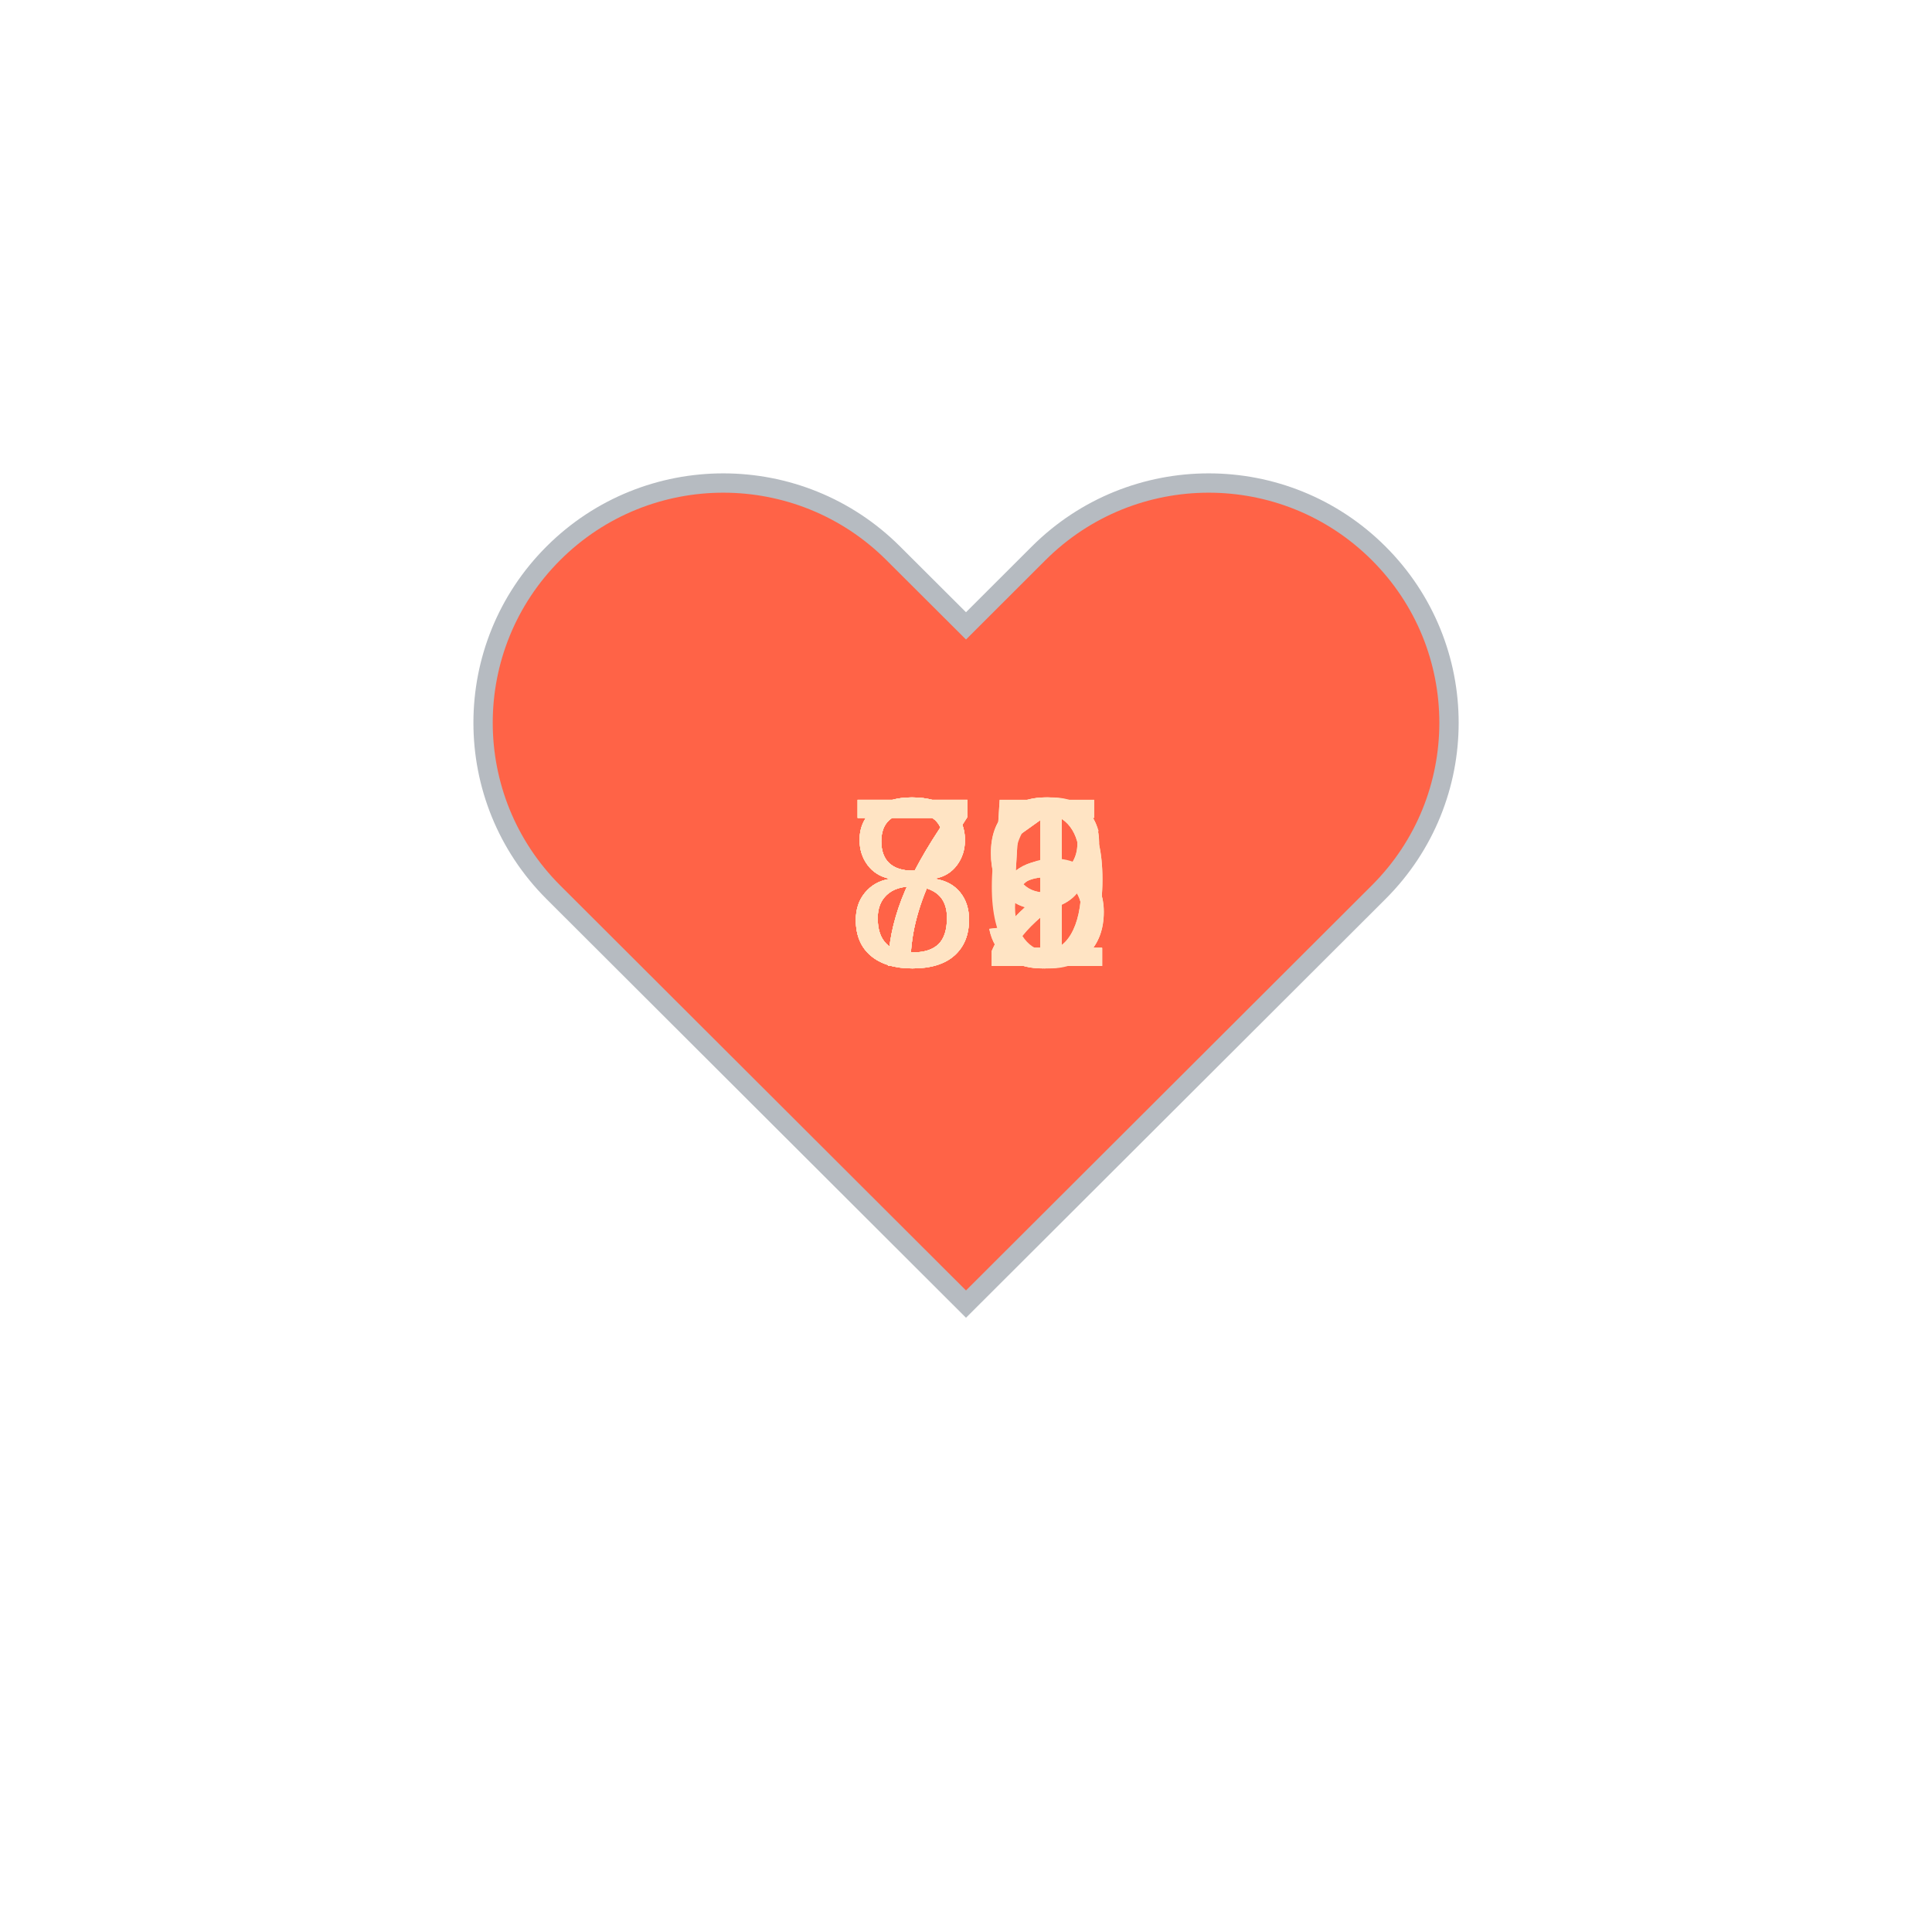
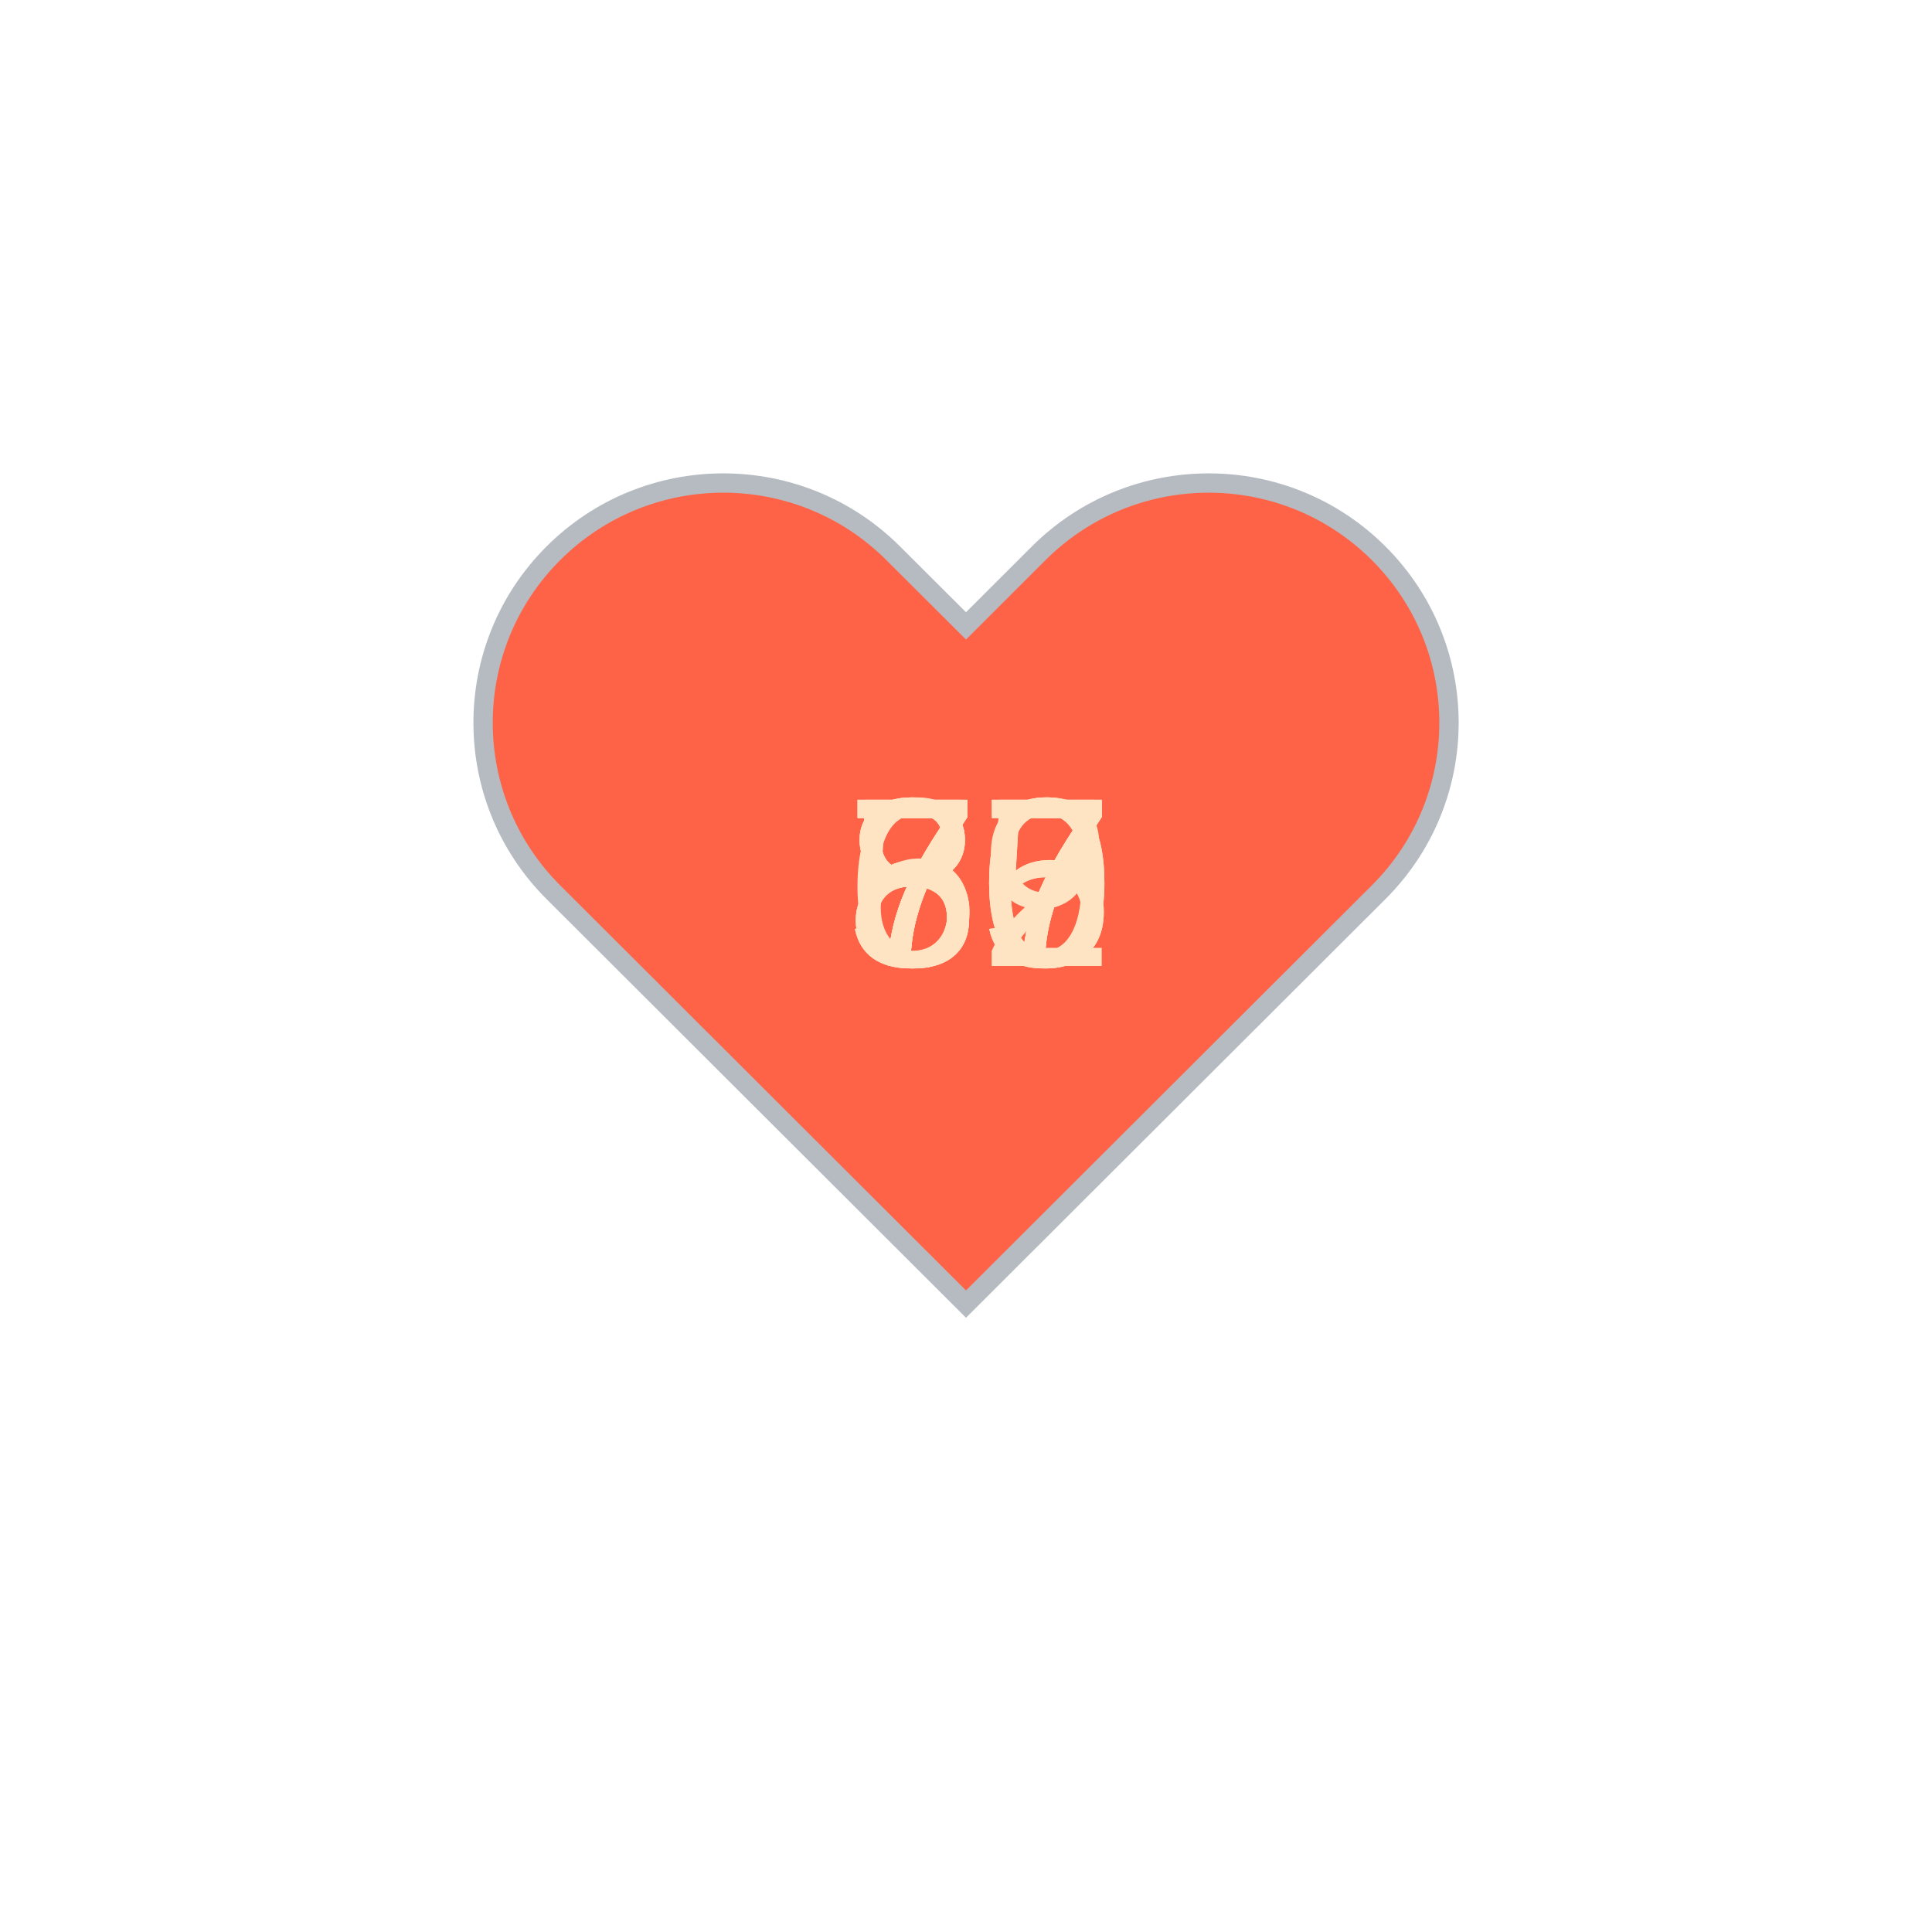
<svg xmlns="http://www.w3.org/2000/svg" baseProfile="full" height="150" version="1.1" viewBox="0,0,200,200" width="150">
  <defs />
  <g transform="translate(100 100)">
    <path d="M92.71,7.27L92.71,7.27c-9.71-9.69-25.46-9.69-35.18,0L50,14.79l-7.54-7.52C32.75-2.42,17-2.42,7.29,7.27v0 c-9.71,9.69-9.71,25.41,0,35.1L50,85l42.71-42.63C102.43,32.68,102.43,16.96,92.71,7.27z" fill="tomato" stroke="#B6BBC1" stroke-width="2" transform="translate(-50 -50)" />
    <animateTransform additive="sum" attributeName="transform" dur="1.2s" repeatCount="indefinite" type="scale" values="1; 1.5; 1.25; 1.5; 1.5; 1;" />
-     <text fill="bisque" style="font-size:25px; font-family:Arial" transform="translate(-12.5 0)">75<animate attributeName="visibility" dur="12.0s" keyTimes="0;0.1;0.2;0.3;0.4;0.5;0.6;0.7;0.8;0.9;1.0" repeatCount="indefinite" values="visible;hidden;hidden;hidden;hidden;hidden;hidden;hidden;hidden;hidden;hidden" />
+     <text fill="bisque" style="font-size:25px; font-family:Arial" transform="translate(-12.5 0)">55<animate attributeName="visibility" dur="12.0s" keyTimes="0;0.1;0.2;0.3;0.4;0.5;0.6;0.7;0.8;0.9;1.0" repeatCount="indefinite" values="visible;hidden;hidden;hidden;hidden;hidden;hidden;hidden;hidden;hidden;hidden" />
    </text>
-     <text fill="bisque" style="font-size:25px; font-family:Arial" transform="translate(-12.5 0)">89<animate attributeName="visibility" dur="12.0s" keyTimes="0;0.1;0.2;0.3;0.4;0.5;0.6;0.7;0.8;0.9;1.0" repeatCount="indefinite" values="hidden;visible;hidden;hidden;hidden;hidden;hidden;hidden;hidden;hidden;hidden" />
+     <text fill="bisque" style="font-size:25px; font-family:Arial" transform="translate(-12.5 0)">67<animate attributeName="visibility" dur="12.0s" keyTimes="0;0.1;0.2;0.3;0.4;0.5;0.6;0.7;0.8;0.9;1.0" repeatCount="indefinite" values="hidden;visible;hidden;hidden;hidden;hidden;hidden;hidden;hidden;hidden;hidden" />
    </text>
-     <text fill="bisque" style="font-size:25px; font-family:Arial" transform="translate(-12.5 0)">81<animate attributeName="visibility" dur="12.0s" keyTimes="0;0.1;0.2;0.3;0.4;0.5;0.6;0.7;0.8;0.9;1.0" repeatCount="indefinite" values="hidden;hidden;visible;hidden;hidden;hidden;hidden;hidden;hidden;hidden;hidden" />
+     <text fill="bisque" style="font-size:25px; font-family:Arial" transform="translate(-12.5 0)">75<animate attributeName="visibility" dur="12.0s" keyTimes="0;0.1;0.2;0.3;0.4;0.5;0.6;0.7;0.8;0.9;1.0" repeatCount="indefinite" values="hidden;hidden;visible;hidden;hidden;hidden;hidden;hidden;hidden;hidden;hidden" />
    </text>
-     <text fill="bisque" style="font-size:25px; font-family:Arial" transform="translate(-12.5 0)">81<animate attributeName="visibility" dur="12.0s" keyTimes="0;0.1;0.2;0.3;0.4;0.5;0.6;0.7;0.8;0.9;1.0" repeatCount="indefinite" values="hidden;hidden;hidden;visible;hidden;hidden;hidden;hidden;hidden;hidden;hidden" />
+     <text fill="bisque" style="font-size:25px; font-family:Arial" transform="translate(-12.5 0)">80<animate attributeName="visibility" dur="12.0s" keyTimes="0;0.1;0.2;0.3;0.4;0.5;0.6;0.7;0.8;0.9;1.0" repeatCount="indefinite" values="hidden;hidden;hidden;visible;hidden;hidden;hidden;hidden;hidden;hidden;hidden" />
    </text>
-     <text fill="bisque" style="font-size:25px; font-family:Arial" transform="translate(-12.5 0)">81<animate attributeName="visibility" dur="12.0s" keyTimes="0;0.1;0.2;0.3;0.4;0.5;0.6;0.7;0.8;0.9;1.0" repeatCount="indefinite" values="hidden;hidden;hidden;hidden;visible;hidden;hidden;hidden;hidden;hidden;hidden" />
+     <text fill="bisque" style="font-size:25px; font-family:Arial" transform="translate(-12.5 0)">77<animate attributeName="visibility" dur="12.0s" keyTimes="0;0.1;0.2;0.3;0.4;0.5;0.6;0.7;0.8;0.9;1.0" repeatCount="indefinite" values="hidden;hidden;hidden;hidden;visible;hidden;hidden;hidden;hidden;hidden;hidden" />
    </text>
-     <text fill="bisque" style="font-size:25px; font-family:Arial" transform="translate(-12.5 0)">79<animate attributeName="visibility" dur="12.0s" keyTimes="0;0.1;0.2;0.3;0.4;0.5;0.6;0.7;0.8;0.9;1.0" repeatCount="indefinite" values="hidden;hidden;hidden;hidden;hidden;visible;hidden;hidden;hidden;hidden;hidden" />
+     <text fill="bisque" style="font-size:25px; font-family:Arial" transform="translate(-12.5 0)">59<animate attributeName="visibility" dur="12.0s" keyTimes="0;0.1;0.2;0.3;0.4;0.5;0.6;0.7;0.8;0.9;1.0" repeatCount="indefinite" values="hidden;hidden;hidden;hidden;hidden;visible;hidden;hidden;hidden;hidden;hidden" />
    </text>
    <text fill="bisque" style="font-size:25px; font-family:Arial" transform="translate(-12.5 0)">82<animate attributeName="visibility" dur="12.0s" keyTimes="0;0.1;0.2;0.3;0.4;0.5;0.6;0.7;0.8;0.9;1.0" repeatCount="indefinite" values="hidden;hidden;hidden;hidden;hidden;hidden;visible;hidden;hidden;hidden;hidden" />
    </text>
-     <text fill="bisque" style="font-size:25px; font-family:Arial" transform="translate(-12.5 0)">76<animate attributeName="visibility" dur="12.0s" keyTimes="0;0.1;0.2;0.3;0.4;0.5;0.6;0.7;0.8;0.9;1.0" repeatCount="indefinite" values="hidden;hidden;hidden;hidden;hidden;hidden;hidden;visible;hidden;hidden;hidden" />
+     <text fill="bisque" style="font-size:25px; font-family:Arial" transform="translate(-12.5 0)">77<animate attributeName="visibility" dur="12.0s" keyTimes="0;0.1;0.2;0.3;0.4;0.5;0.6;0.7;0.8;0.9;1.0" repeatCount="indefinite" values="hidden;hidden;hidden;hidden;hidden;hidden;hidden;visible;hidden;hidden;hidden" />
    </text>
-     <text fill="bisque" style="font-size:25px; font-family:Arial" transform="translate(-12.5 0)">75<animate attributeName="visibility" dur="12.0s" keyTimes="0;0.1;0.2;0.3;0.4;0.5;0.6;0.7;0.8;0.9;1.0" repeatCount="indefinite" values="hidden;hidden;hidden;hidden;hidden;hidden;hidden;hidden;visible;hidden;hidden" />
+     <text fill="bisque" style="font-size:25px; font-family:Arial" transform="translate(-12.5 0)">77<animate attributeName="visibility" dur="12.0s" keyTimes="0;0.1;0.2;0.3;0.4;0.5;0.6;0.7;0.8;0.9;1.0" repeatCount="indefinite" values="hidden;hidden;hidden;hidden;hidden;hidden;hidden;hidden;visible;hidden;hidden" />
    </text>
-     <text fill="bisque" style="font-size:25px; font-family:Arial" transform="translate(-12.5 0)">72<animate attributeName="visibility" dur="12.0s" keyTimes="0;0.1;0.2;0.3;0.4;0.5;0.6;0.7;0.8;0.9;1.0" repeatCount="indefinite" values="hidden;hidden;hidden;hidden;hidden;hidden;hidden;hidden;hidden;visible;hidden" />
+     <text fill="bisque" style="font-size:25px; font-family:Arial" transform="translate(-12.5 0)">80<animate attributeName="visibility" dur="12.0s" keyTimes="0;0.1;0.2;0.3;0.4;0.5;0.6;0.7;0.8;0.9;1.0" repeatCount="indefinite" values="hidden;hidden;hidden;hidden;hidden;hidden;hidden;hidden;hidden;visible;hidden" />
    </text>
  </g>
</svg>
